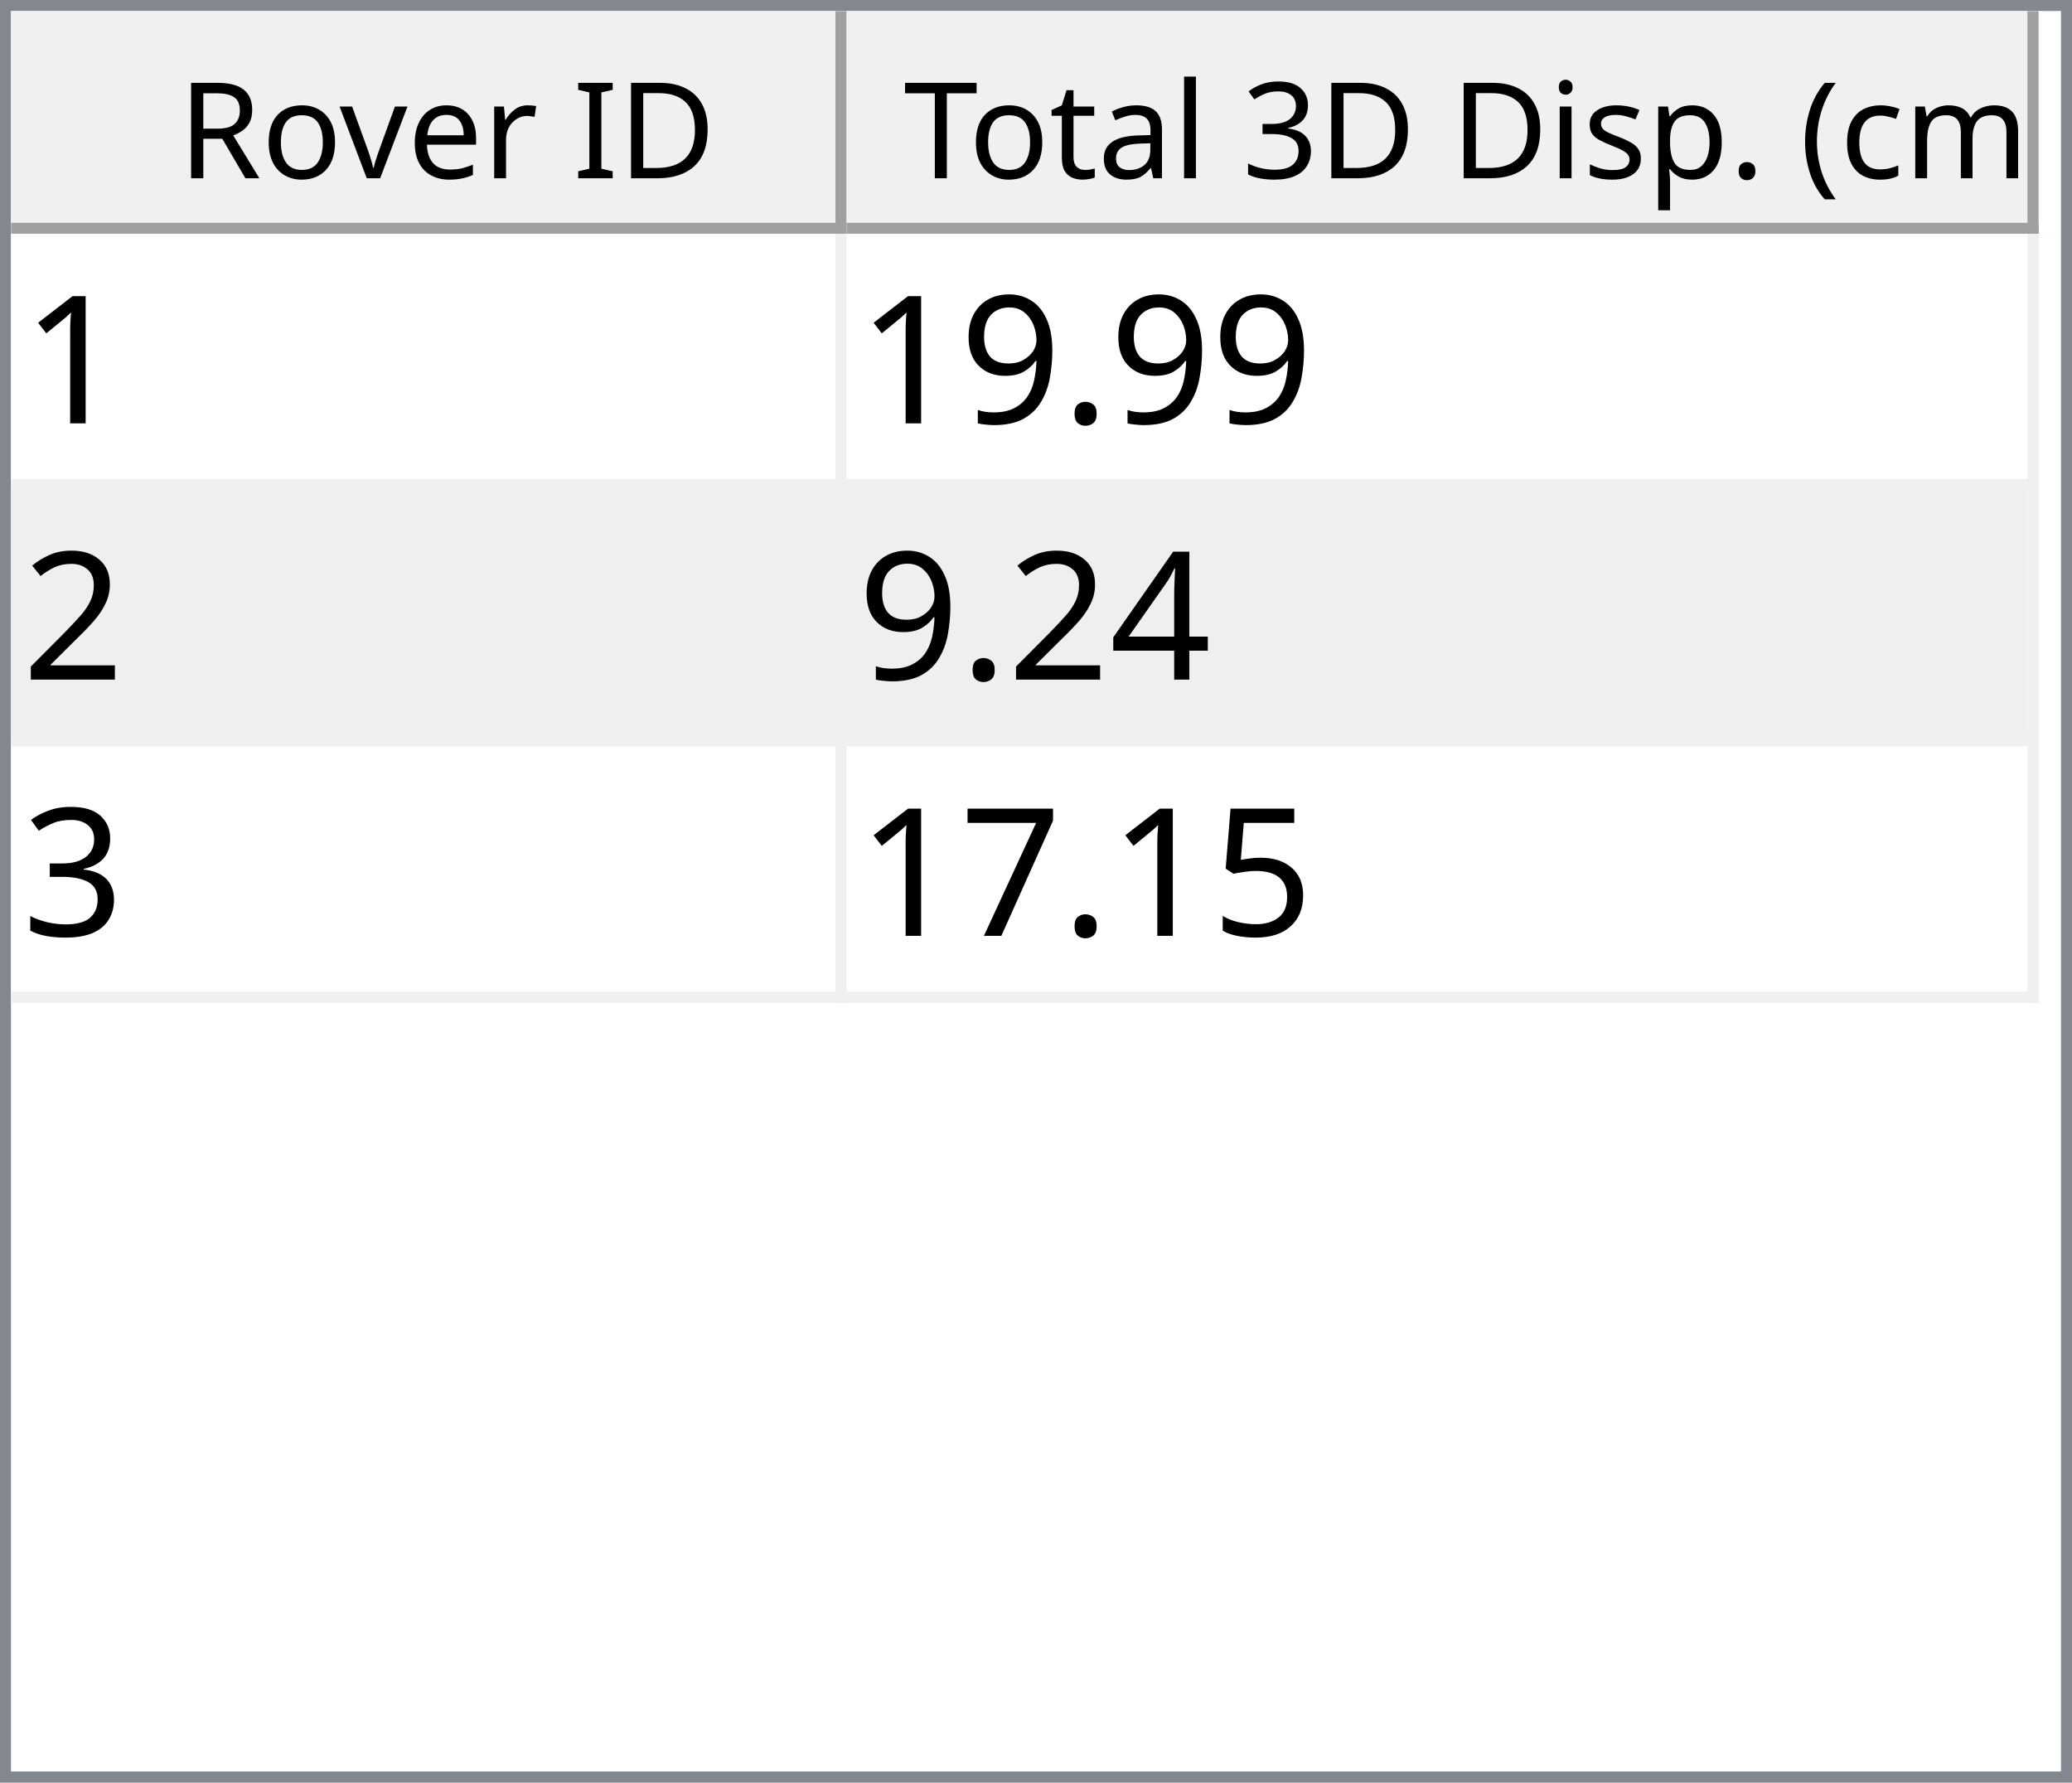
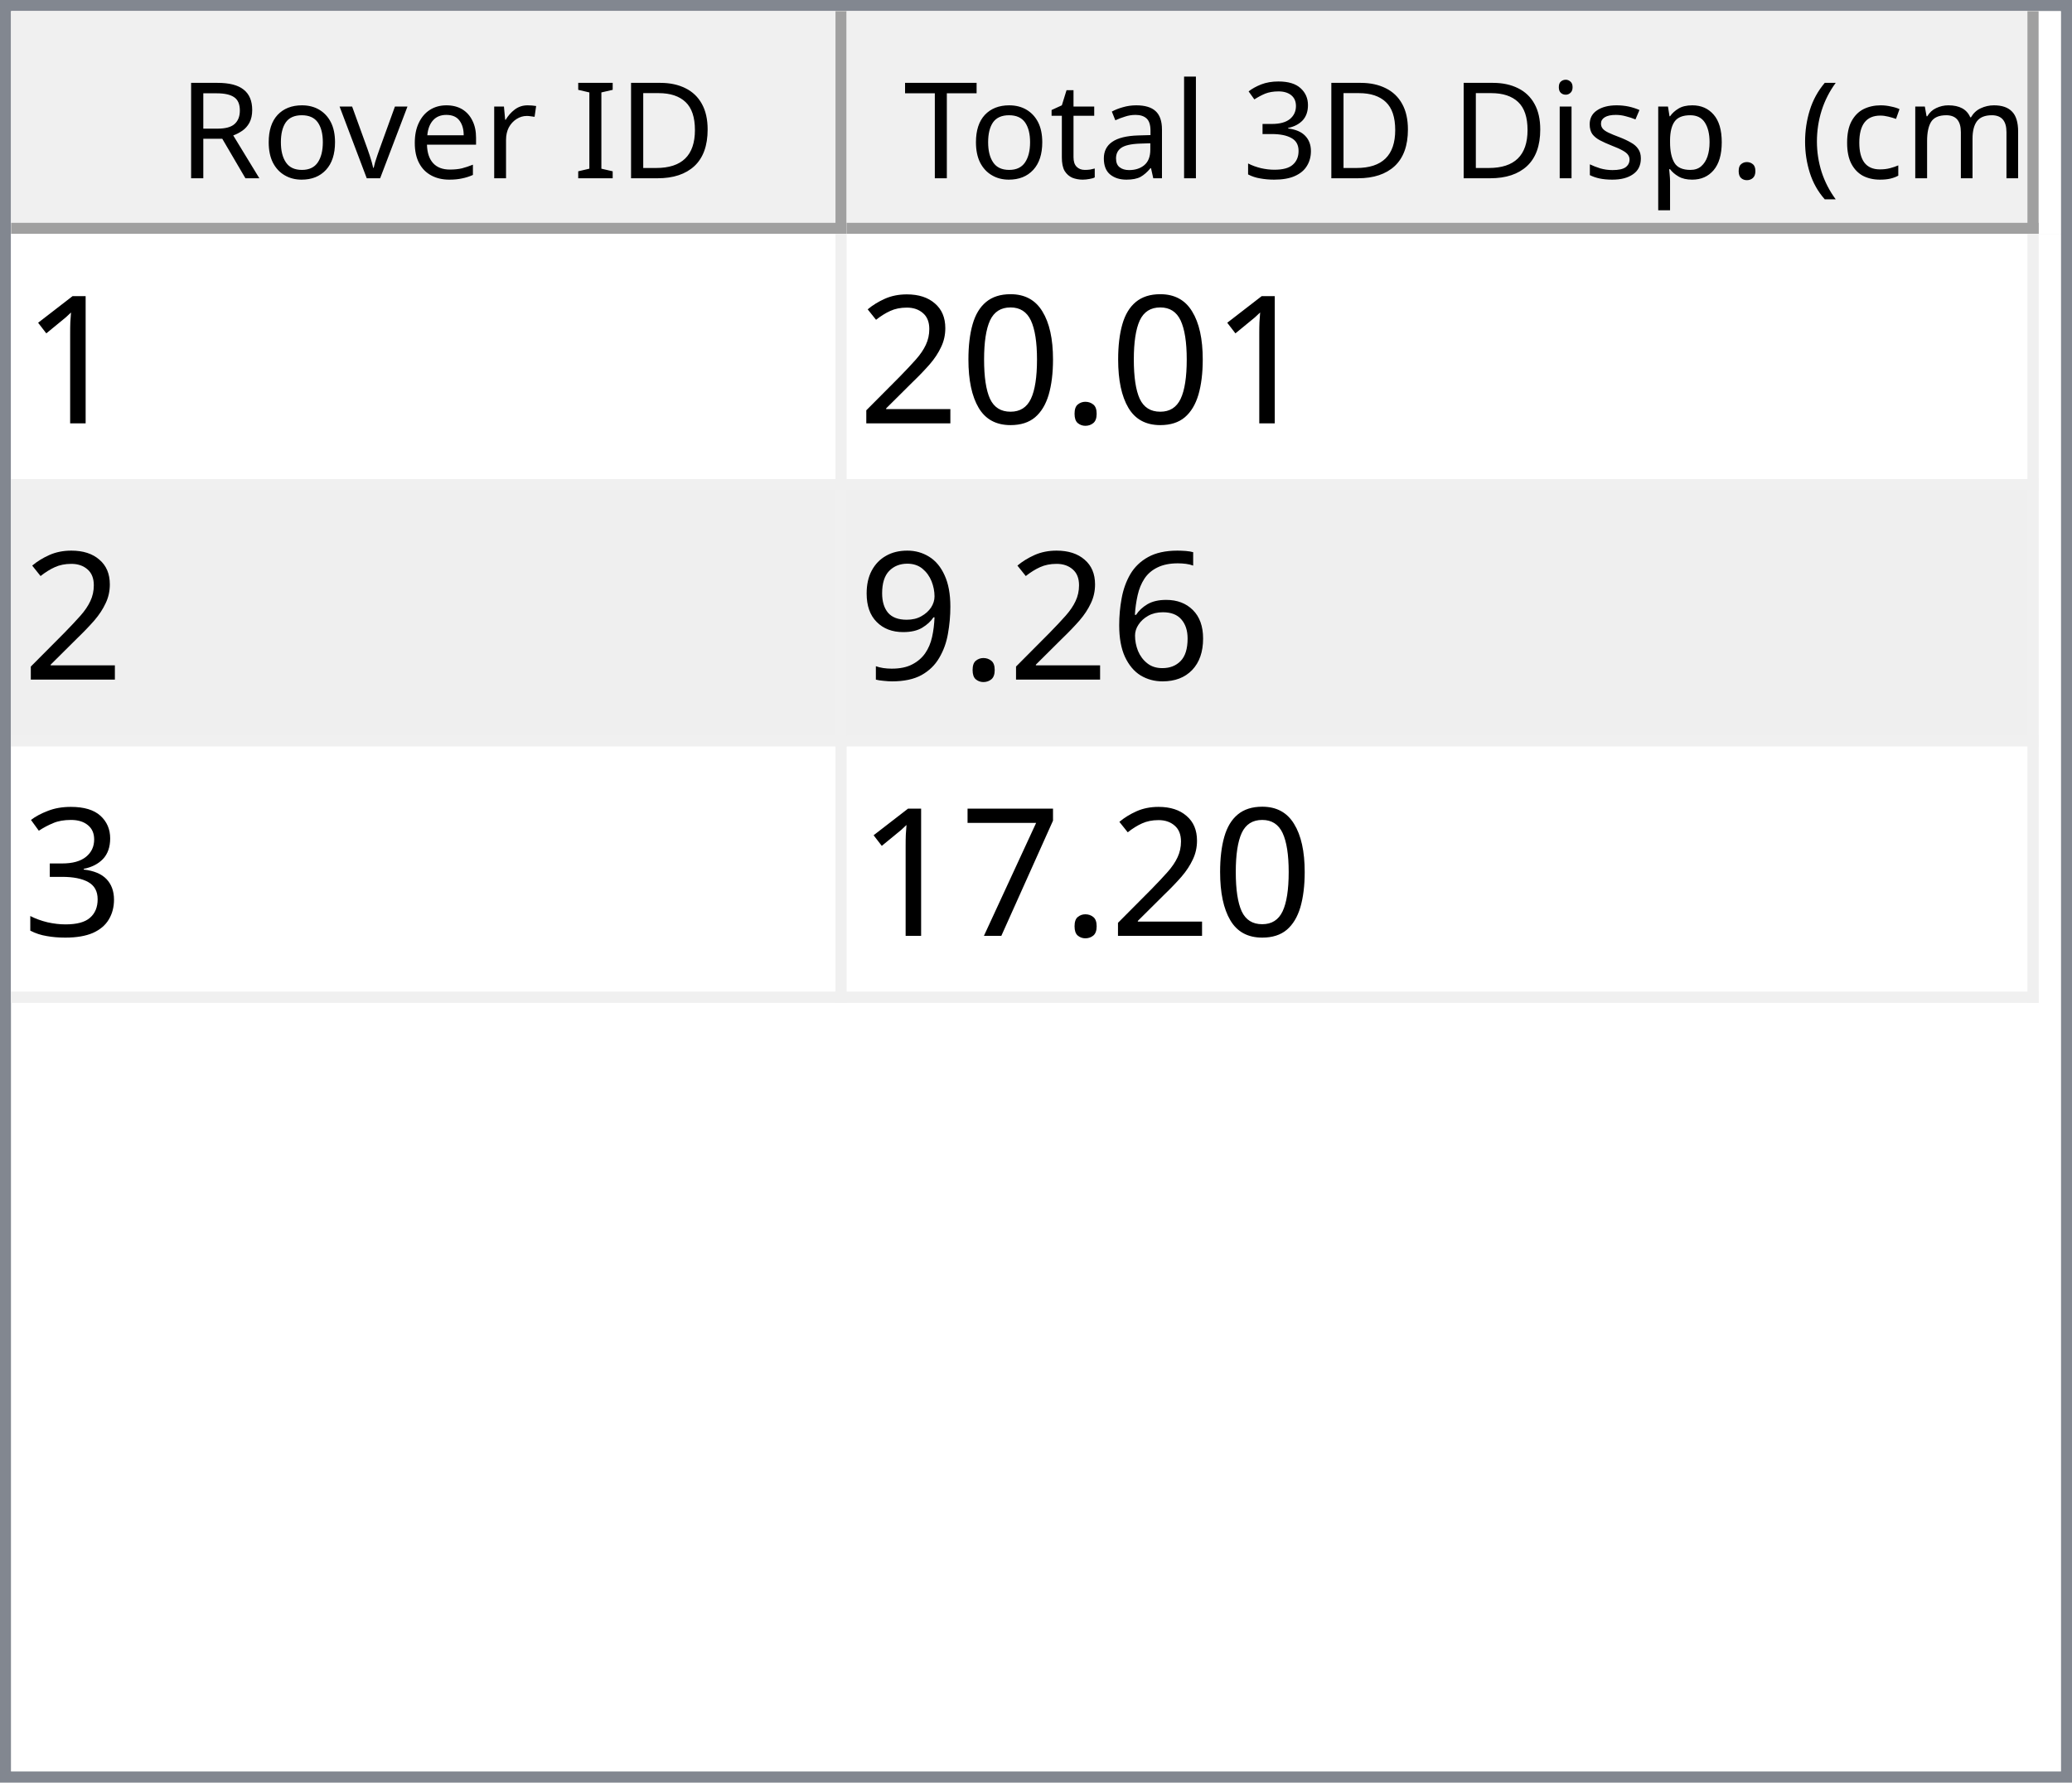
<svg xmlns="http://www.w3.org/2000/svg" style="fill-opacity:1; color-rendering:auto; color-interpolation:auto; text-rendering:auto; stroke:black; stroke-linecap:square; stroke-miterlimit:10; shape-rendering:auto; stroke-opacity:1; fill:black; stroke-dasharray:none; font-weight:normal; stroke-width:1; font-family:'Dialog'; font-style:normal; stroke-linejoin:miter; font-size:12px; stroke-dashoffset:0; image-rendering:auto;" width="186" height="160">
  <defs id="genericDefs" />
  <g>
    <defs id="defs1">
      <clipPath clipPathUnits="userSpaceOnUse" id="clipPath1">
        <path d="M0 0 L186 0 L186 160 L0 160 L0 0 Z" />
      </clipPath>
      <clipPath clipPathUnits="userSpaceOnUse" id="clipPath2">
        <path d="M0 0 L0 160 L186 160 L186 0 Z" />
      </clipPath>
      <clipPath clipPathUnits="userSpaceOnUse" id="clipPath3">
        <path d="M0 0 L0 20 L184 20 L184 0 Z" />
      </clipPath>
      <clipPath clipPathUnits="userSpaceOnUse" id="clipPath4">
        <path d="M0 0 L0 20 L75 20 L75 0 Z" />
      </clipPath>
      <clipPath clipPathUnits="userSpaceOnUse" id="clipPath5">
        <path d="M1 1 L1 19 L74 19 L74 1 Z" />
      </clipPath>
      <clipPath clipPathUnits="userSpaceOnUse" id="clipPath6">
        <path d="M0 0 L0 18 L73 18 L73 0 Z" />
      </clipPath>
      <clipPath clipPathUnits="userSpaceOnUse" id="clipPath7">
        <path d="M-0.5 -0.5 L-0.5 19.5 L74.5 19.5 L74.5 -0.5 Z" />
      </clipPath>
      <clipPath clipPathUnits="userSpaceOnUse" id="clipPath8">
        <path d="M0 0 L0 20 L107 20 L107 0 Z" />
      </clipPath>
      <clipPath clipPathUnits="userSpaceOnUse" id="clipPath9">
        <path d="M1 1 L1 19 L106 19 L106 1 Z" />
      </clipPath>
      <clipPath clipPathUnits="userSpaceOnUse" id="clipPath10">
        <path d="M0 0 L0 18 L105 18 L105 0 Z" />
      </clipPath>
      <clipPath clipPathUnits="userSpaceOnUse" id="clipPath11">
        <path d="M-0.5 -0.5 L-0.5 19.5 L106.5 19.5 L106.5 -0.5 Z" />
      </clipPath>
      <clipPath clipPathUnits="userSpaceOnUse" id="clipPath12">
        <path d="M0 0 L0 138 L184 138 L184 0 Z" />
      </clipPath>
      <clipPath clipPathUnits="userSpaceOnUse" id="clipPath13">
        <path d="M0 0 L0 69 L182 69 L182 0 Z" />
      </clipPath>
      <clipPath clipPathUnits="userSpaceOnUse" id="clipPath14">
        <path d="M-0.5 -0.5 L-0.5 68.5 L181.5 68.5 L181.5 -0.5 Z" />
      </clipPath>
      <clipPath clipPathUnits="userSpaceOnUse" id="clipPath15">
        <path d="M0 0 L0 22 L74 22 L74 0 Z" />
      </clipPath>
      <clipPath clipPathUnits="userSpaceOnUse" id="clipPath16">
        <path d="M0 0 L0 22 L106 22 L106 0 Z" />
      </clipPath>
      <font horiz-adv-x="64.551" id="font1">
        <font-face ascent="107.91" descent="25.098" units-per-em="100" style="font-style:normal; font-family:Segoe UI; font-weight:normal;" />
        <missing-glyph horiz-adv-x="64.551" d="M8.109 0 L8.109 68.266 L56.453 68.266 L56.453 0 L8.109 0 ZM15.328 7.234 L49.219 7.234 L49.219 61.031 L15.328 61.031 L15.328 7.234 Z" />
        <glyph unicode="D" horiz-adv-x="70.117" d="M9.188 0 L9.188 70.016 L28.516 70.016 Q65.531 70.016 65.531 35.891 Q65.531 19.672 55.25 9.836 Q44.969 0 27.734 0 L9.188 0 ZM17.391 62.594 L17.391 7.422 L27.828 7.422 Q41.609 7.422 49.273 14.797 Q56.938 22.172 56.938 35.688 Q56.938 62.594 28.328 62.594 L17.391 62.594 Z" />
        <glyph unicode="I" horiz-adv-x="26.611" d="M17.391 0 L9.188 0 L9.188 70.016 L17.391 70.016 L17.391 0 Z" />
        <glyph unicode=" " horiz-adv-x="27.393" d="" />
        <glyph unicode="r" horiz-adv-x="34.766" d="M34.188 41.891 Q32.078 43.5 28.125 43.5 Q23 43.5 19.555 38.672 Q16.109 33.844 16.109 25.484 L16.109 0 L8.109 0 L8.109 50 L16.109 50 L16.109 39.703 L16.312 39.703 Q18.016 44.969 21.531 47.922 Q25.047 50.875 29.391 50.875 Q32.516 50.875 34.188 50.203 L34.188 41.891 Z" />
        <glyph unicode="e" horiz-adv-x="52.295" d="M48.297 23 L12.984 23 Q13.188 14.656 17.484 10.109 Q21.781 5.562 29.297 5.562 Q37.75 5.562 44.828 11.141 L44.828 3.609 Q38.234 -1.172 27.391 -1.172 Q16.797 -1.172 10.742 5.641 Q4.688 12.453 4.688 24.812 Q4.688 36.469 11.305 43.82 Q17.922 51.172 27.734 51.172 Q37.547 51.172 42.922 44.828 Q48.297 38.484 48.297 27.203 L48.297 23 ZM40.094 29.781 Q40.047 36.719 36.75 40.578 Q33.453 44.438 27.594 44.438 Q21.922 44.438 17.969 40.383 Q14.016 36.328 13.094 29.781 L40.094 29.781 Z" />
        <glyph unicode="v" horiz-adv-x="47.9" d="M47.406 50 L27.484 0 L19.625 0 L0.688 50 L9.469 50 L22.172 13.672 Q23.578 9.672 23.922 6.688 L24.125 6.688 Q24.609 10.453 25.688 13.484 L38.969 50 L47.406 50 Z" />
        <glyph unicode="o" horiz-adv-x="58.594" d="M29 -1.172 Q17.922 -1.172 11.305 5.836 Q4.688 12.844 4.688 24.422 Q4.688 37.016 11.57 44.094 Q18.453 51.172 30.172 51.172 Q41.359 51.172 47.633 44.289 Q53.906 37.406 53.906 25.203 Q53.906 13.234 47.141 6.031 Q40.375 -1.172 29 -1.172 ZM29.594 44.438 Q21.875 44.438 17.383 39.188 Q12.891 33.938 12.891 24.703 Q12.891 15.828 17.43 10.695 Q21.969 5.562 29.594 5.562 Q37.359 5.562 41.531 10.594 Q45.703 15.625 45.703 24.906 Q45.703 34.281 41.531 39.359 Q37.359 44.438 29.594 44.438 Z" />
        <glyph unicode="R" horiz-adv-x="59.814" d="M59.375 0 L49.609 0 L37.891 19.625 Q36.281 22.359 34.766 24.289 Q33.25 26.219 31.664 27.438 Q30.078 28.656 28.25 29.219 Q26.422 29.781 24.125 29.781 L17.391 29.781 L17.391 0 L9.188 0 L9.188 70.016 L30.078 70.016 Q34.672 70.016 38.555 68.867 Q42.438 67.719 45.289 65.375 Q48.141 63.031 49.758 59.547 Q51.375 56.062 51.375 51.375 Q51.375 47.703 50.273 44.656 Q49.172 41.609 47.148 39.211 Q45.125 36.812 42.266 35.133 Q39.406 33.453 35.844 32.516 L35.844 32.328 Q37.594 31.547 38.891 30.547 Q40.188 29.547 41.359 28.18 Q42.531 26.812 43.68 25.078 Q44.828 23.344 46.234 21.047 L59.375 0 ZM17.391 62.594 L17.391 37.203 L28.516 37.203 Q31.594 37.203 34.203 38.133 Q36.812 39.062 38.719 40.797 Q40.625 42.531 41.703 45.047 Q42.781 47.562 42.781 50.688 Q42.781 56.297 39.141 59.445 Q35.5 62.594 28.609 62.594 L17.391 62.594 Z" />
        <glyph unicode=")" horiz-adv-x="30.176" d="M8.297 -15.922 L1.172 -15.922 Q16.406 2.344 16.406 26.812 Q16.406 51.469 1.078 70.016 L8.297 70.016 Q23.531 52.156 23.531 26.703 Q23.531 1.375 8.297 -15.922 Z" />
        <glyph unicode="m" horiz-adv-x="86.133" d="M79.109 0 L71.094 0 L71.094 28.719 Q71.094 37.016 68.531 40.727 Q65.969 44.438 59.906 44.438 Q54.781 44.438 51.195 39.75 Q47.609 35.062 47.609 28.516 L47.609 0 L39.594 0 L39.594 29.688 Q39.594 44.438 28.219 44.438 Q22.953 44.438 19.531 40.016 Q16.109 35.594 16.109 28.516 L16.109 0 L8.109 0 L8.109 50 L16.109 50 L16.109 42.094 L16.312 42.094 Q21.625 51.172 31.844 51.172 Q36.969 51.172 40.773 48.312 Q44.578 45.453 46 40.828 Q51.562 51.172 62.594 51.172 Q79.109 51.172 79.109 30.812 L79.109 0 Z" />
        <glyph unicode="c" horiz-adv-x="46.191" d="M42.188 2.297 Q36.422 -1.172 28.516 -1.172 Q17.828 -1.172 11.258 5.789 Q4.688 12.75 4.688 23.828 Q4.688 36.188 11.766 43.68 Q18.844 51.172 30.672 51.172 Q37.25 51.172 42.281 48.734 L42.281 40.531 Q36.719 44.438 30.375 44.438 Q22.703 44.438 17.797 38.945 Q12.891 33.453 12.891 24.516 Q12.891 15.719 17.508 10.641 Q22.125 5.562 29.891 5.562 Q36.422 5.562 42.188 9.906 L42.188 2.297 Z" />
        <glyph unicode="(" horiz-adv-x="30.176" d="M29.109 -15.922 L21.969 -15.922 Q6.844 1.375 6.844 26.703 Q6.844 52.156 21.969 70.016 L29.203 70.016 Q13.875 51.469 13.875 26.812 Q13.875 2.344 29.109 -15.922 Z" />
        <glyph unicode="." horiz-adv-x="21.68" d="M10.891 -1.078 Q8.641 -1.078 7.055 0.539 Q5.469 2.156 5.469 4.391 Q5.469 6.641 7.055 8.273 Q8.641 9.906 10.891 9.906 Q13.188 9.906 14.797 8.273 Q16.406 6.641 16.406 4.391 Q16.406 2.156 14.797 0.539 Q13.188 -1.078 10.891 -1.078 Z" />
        <glyph unicode="p" horiz-adv-x="58.789" d="M16.312 7.234 L16.109 7.234 L16.109 -23 L8.109 -23 L8.109 50 L16.109 50 L16.109 41.219 L16.312 41.219 Q22.219 51.172 33.594 51.172 Q43.266 51.172 48.688 44.461 Q54.109 37.75 54.109 26.469 Q54.109 13.922 48 6.375 Q41.891 -1.172 31.297 -1.172 Q21.578 -1.172 16.312 7.234 ZM16.109 27.391 L16.109 20.406 Q16.109 14.203 20.141 9.883 Q24.172 5.562 30.375 5.562 Q37.641 5.562 41.773 11.133 Q45.906 16.703 45.906 26.609 Q45.906 34.969 42.047 39.703 Q38.188 44.438 31.594 44.438 Q24.609 44.438 20.359 39.578 Q16.109 34.719 16.109 27.391 Z" />
        <glyph unicode="s" horiz-adv-x="42.432" d="M5.078 1.812 L5.078 10.406 Q11.625 5.562 19.484 5.562 Q30.031 5.562 30.031 12.594 Q30.031 14.594 29.125 15.992 Q28.219 17.391 26.68 18.461 Q25.141 19.531 23.07 20.383 Q21 21.234 18.609 22.172 Q15.281 23.484 12.766 24.828 Q10.25 26.172 8.57 27.859 Q6.891 29.547 6.031 31.695 Q5.172 33.844 5.172 36.719 Q5.172 40.234 6.789 42.945 Q8.406 45.656 11.086 47.484 Q13.766 49.312 17.211 50.242 Q20.656 51.172 24.312 51.172 Q30.812 51.172 35.938 48.922 L35.938 40.828 Q30.422 44.438 23.25 44.438 Q21 44.438 19.195 43.922 Q17.391 43.406 16.094 42.477 Q14.797 41.547 14.086 40.258 Q13.375 38.969 13.375 37.406 Q13.375 35.453 14.086 34.133 Q14.797 32.812 16.164 31.789 Q17.531 30.766 19.484 29.938 Q21.438 29.109 23.922 28.125 Q27.25 26.859 29.883 25.516 Q32.516 24.172 34.375 22.484 Q36.234 20.797 37.234 18.602 Q38.234 16.406 38.234 13.375 Q38.234 9.672 36.602 6.938 Q34.969 4.203 32.234 2.398 Q29.5 0.594 25.93 -0.289 Q22.359 -1.172 18.453 -1.172 Q10.75 -1.172 5.078 1.812 Z" />
        <glyph unicode="i" horiz-adv-x="24.219" d="M12.203 62.703 Q10.062 62.703 8.547 64.164 Q7.031 65.625 7.031 67.875 Q7.031 70.125 8.547 71.609 Q10.062 73.094 12.203 73.094 Q14.406 73.094 15.945 71.609 Q17.484 70.125 17.484 67.875 Q17.484 65.719 15.945 64.211 Q14.406 62.703 12.203 62.703 ZM16.109 0 L8.109 0 L8.109 50 L16.109 50 L16.109 0 Z" />
        <glyph unicode="3" horiz-adv-x="53.906" d="M46.531 19.828 Q46.531 15.094 44.75 11.211 Q42.969 7.328 39.719 4.57 Q36.469 1.812 31.93 0.297 Q27.391 -1.219 21.922 -1.219 Q11.922 -1.219 6 2.594 L6 11.188 Q13.094 5.609 22.219 5.609 Q25.875 5.609 28.828 6.539 Q31.781 7.469 33.906 9.227 Q36.031 10.984 37.18 13.477 Q38.328 15.969 38.328 19.094 Q38.328 32.812 18.797 32.812 L12.984 32.812 L12.984 39.594 L18.5 39.594 Q35.797 39.594 35.797 52.484 Q35.797 64.406 22.609 64.406 Q15.188 64.406 8.688 59.422 L8.688 67.188 Q15.375 71.188 24.609 71.188 Q29 71.188 32.57 69.969 Q36.141 68.75 38.68 66.555 Q41.219 64.359 42.609 61.281 Q44 58.203 44 54.5 Q44 40.672 30.031 36.719 L30.031 36.531 Q33.594 36.141 36.625 34.797 Q39.656 33.453 41.852 31.305 Q44.047 29.156 45.289 26.25 Q46.531 23.344 46.531 19.828 Z" />
        <glyph unicode="l" horiz-adv-x="24.219" d="M16.109 0 L8.109 0 L8.109 74.031 L16.109 74.031 L16.109 0 Z" />
        <glyph unicode="a" horiz-adv-x="50.879" d="M43.891 0 L35.891 0 L35.891 7.812 L35.688 7.812 Q30.469 -1.172 20.312 -1.172 Q12.844 -1.172 8.617 2.781 Q4.391 6.734 4.391 13.281 Q4.391 27.297 20.906 29.594 L35.891 31.688 Q35.891 44.438 25.594 44.438 Q16.547 44.438 9.281 38.281 L9.281 46.484 Q16.656 51.172 26.266 51.172 Q43.891 51.172 43.891 32.516 L43.891 0 ZM35.891 25.297 L23.828 23.641 Q18.266 22.859 15.43 20.875 Q12.594 18.891 12.594 13.875 Q12.594 10.203 15.211 7.883 Q17.828 5.562 22.172 5.562 Q28.125 5.562 32.008 9.742 Q35.891 13.922 35.891 20.312 L35.891 25.297 Z" />
        <glyph unicode="t" horiz-adv-x="33.887" d="M31.297 0.484 Q28.469 -1.078 23.828 -1.078 Q10.688 -1.078 10.688 13.578 L10.688 43.172 L2.094 43.172 L2.094 50 L10.688 50 L10.688 62.203 L18.703 64.797 L18.703 50 L31.297 50 L31.297 43.172 L18.703 43.172 L18.703 14.984 Q18.703 9.969 20.414 7.82 Q22.125 5.672 26.078 5.672 Q29.109 5.672 31.297 7.328 L31.297 0.484 Z" />
        <glyph unicode="T" horiz-adv-x="52.393" d="M50.594 62.594 L30.375 62.594 L30.375 0 L22.172 0 L22.172 62.594 L2 62.594 L2 70.016 L50.594 70.016 L50.594 62.594 Z" />
      </font>
      <font horiz-adv-x="75.0" id="font2">
        <font-face ascent="100.537" descent="21.973" units-per-em="100" style="font-style:normal; font-family:sans-serif; font-weight:normal;" />
        <missing-glyph horiz-adv-x="75.0" d="M12.5 0 L12.5 62.5 L62.5 62.5 L62.5 0 L12.5 0 ZM14.062 1.562 L60.938 1.562 L60.938 60.938 L14.062 60.938 L14.062 1.562 Z" />
        <glyph unicode="1" horiz-adv-x="55.615" d="M37.25 0 L28.469 0 L28.469 56 Q25.297 52.984 20.141 49.953 Q14.984 46.922 10.891 45.406 L10.891 53.906 Q18.266 57.375 23.781 62.305 Q29.297 67.234 31.594 71.875 L37.25 71.875 L37.25 0 Z" />
        <glyph unicode="." horiz-adv-x="27.783" d="M9.078 0 L9.078 10.016 L19.094 10.016 L19.094 0 L9.078 0 Z" />
+         <glyph unicode="0" horiz-adv-x="55.615" d="M4.156 35.297 Q4.156 48 6.766 55.742 Q9.375 63.484 14.523 67.68 Q19.672 71.875 27.484 71.875 Q33.25 71.875 37.594 69.555 Q41.938 67.234 44.773 62.867 Q47.609 58.5 49.219 52.227 Q50.828 45.953 50.828 35.297 Q50.828 22.703 48.242 14.969 Q45.656 7.234 40.508 3.008 Q35.359 -1.219 27.484 -1.219 Q17.141 -1.219 11.234 6.203 Q4.156 15.141 4.156 35.297 ZM13.188 35.297 Q13.188 17.672 17.312 11.836 Q21.438 6 27.484 6 Q33.547 6 37.672 11.859 Q41.797 17.719 41.797 35.297 Q41.797 52.984 37.672 58.789 Q33.547 64.594 27.391 64.594 Q21.344 64.594 17.719 59.469 Q13.188 52.938 13.188 35.297 Z" />
+         <glyph unicode="2" horiz-adv-x="55.615" d="M50.344 8.453 L50.344 0 L3.031 0 Q2.938 3.172 4.047 6.109 Q5.859 10.938 9.836 15.625 Q13.812 20.312 21.344 26.469 Q33.016 36.031 37.117 41.625 Q41.219 47.219 41.219 52.203 Q41.219 57.422 37.477 61.008 Q33.734 64.594 27.734 64.594 Q21.391 64.594 17.578 60.789 Q13.766 56.984 13.719 50.25 L4.688 51.172 Q5.609 61.281 11.664 66.578 Q17.719 71.875 27.938 71.875 Q38.234 71.875 44.242 66.164 Q50.25 60.453 50.25 52 Q50.25 47.703 48.492 43.555 Q46.734 39.406 42.656 34.812 Q38.578 30.219 29.109 22.219 Q21.188 15.578 18.945 13.211 Q16.703 10.844 15.234 8.453 L50.344 8.453 Z" />
+         <glyph unicode="6" horiz-adv-x="55.615" d="M49.75 54.047 L41.016 53.375 Q39.844 58.547 37.703 60.891 Q34.125 64.656 28.906 64.656 Q24.703 64.656 21.531 62.312 Q17.391 59.281 14.992 53.469 Q12.594 47.656 12.5 36.922 Q15.672 41.75 20.266 44.094 Q24.859 46.438 29.891 46.438 Q38.672 46.438 44.852 39.969 Q51.031 33.5 51.031 23.25 Q51.031 16.5 48.125 10.719 Q45.219 4.938 40.141 1.859 Q35.062 -1.219 28.609 -1.219 Q17.625 -1.219 10.695 6.859 Q3.766 14.938 3.766 33.5 Q3.766 54.25 11.422 63.672 Q18.109 71.875 29.438 71.875 Q37.891 71.875 43.289 67.141 Q48.688 62.406 49.75 54.047 ZM13.875 23.188 Q13.875 18.656 15.797 14.508 Q17.719 10.359 21.188 8.18 Q24.656 6 28.469 6 Q34.031 6 38.039 10.492 Q42.047 14.984 42.047 22.703 Q42.047 30.125 38.086 34.398 Q34.125 38.672 28.125 38.672 Q22.172 38.672 18.023 34.398 Q13.875 30.125 13.875 23.188 Z" />
        <glyph unicode="9" horiz-adv-x="55.615" d="M5.469 16.547 L13.922 17.328 Q14.984 11.375 18.016 8.688 Q21.047 6 25.781 6 Q29.828 6 32.883 7.859 Q35.938 9.719 37.891 12.82 Q39.844 15.922 41.164 21.195 Q42.484 26.469 42.484 31.938 Q42.484 32.516 42.438 33.688 Q39.797 29.5 35.234 26.883 Q30.672 24.266 25.344 24.266 Q16.453 24.266 10.305 30.711 Q4.156 37.156 4.156 47.703 Q4.156 58.594 10.578 65.234 Q17 71.875 26.656 71.875 Q33.641 71.875 39.43 68.117 Q45.219 64.359 48.219 57.398 Q51.219 50.438 51.219 37.25 Q51.219 23.531 48.242 15.406 Q45.266 7.281 39.383 3.031 Q33.5 -1.219 25.594 -1.219 Q17.188 -1.219 11.867 3.445 Q6.547 8.109 5.469 16.547 ZM41.453 48.141 Q41.453 55.719 37.43 60.156 Q33.406 64.594 27.734 64.594 Q21.875 64.594 17.531 59.812 Q13.188 55.031 13.188 47.406 Q13.188 40.578 17.312 36.305 Q21.438 32.031 27.484 32.031 Q33.594 32.031 37.523 36.305 Q41.453 40.578 41.453 48.141 Z" />
-         <glyph unicode="2" horiz-adv-x="55.615" d="M50.344 8.453 L50.344 0 L3.031 0 Q2.938 3.172 4.047 6.109 Q5.859 10.938 9.836 15.625 Q13.812 20.312 21.344 26.469 Q33.016 36.031 37.117 41.625 Q41.219 47.219 41.219 52.203 Q41.219 57.422 37.477 61.008 Q33.734 64.594 27.734 64.594 Q21.391 64.594 17.578 60.789 Q13.766 56.984 13.719 50.25 L4.688 51.172 Q5.609 61.281 11.664 66.578 Q17.719 71.875 27.938 71.875 Q38.234 71.875 44.242 66.164 Q50.25 60.453 50.25 52 Q50.25 47.703 48.492 43.555 Q46.734 39.406 42.656 34.812 Q38.578 30.219 29.109 22.219 Q21.188 15.578 18.945 13.211 Q16.703 10.844 15.234 8.453 L50.344 8.453 Z" />
-         <glyph unicode="4" horiz-adv-x="55.615" d="M32.328 0 L32.328 17.141 L1.266 17.141 L1.266 25.203 L33.938 71.578 L41.109 71.578 L41.109 25.203 L50.781 25.203 L50.781 17.141 L41.109 17.141 L41.109 0 L32.328 0 ZM32.328 25.203 L32.328 57.469 L9.906 25.203 L32.328 25.203 Z" />
        <glyph unicode="3" horiz-adv-x="55.615" d="M4.203 18.891 L12.984 20.062 Q14.5 12.594 18.141 9.297 Q21.781 6 27 6 Q33.203 6 37.477 10.297 Q41.75 14.594 41.75 20.953 Q41.75 27 37.797 30.93 Q33.844 34.859 27.734 34.859 Q25.25 34.859 21.531 33.891 L22.516 41.609 Q23.391 41.5 23.922 41.5 Q29.547 41.5 34.039 44.43 Q38.531 47.359 38.531 53.469 Q38.531 58.297 35.258 61.477 Q31.984 64.656 26.812 64.656 Q21.688 64.656 18.266 61.43 Q14.844 58.203 13.875 51.766 L5.078 53.328 Q6.688 62.156 12.398 67.016 Q18.109 71.875 26.609 71.875 Q32.469 71.875 37.398 69.359 Q42.328 66.844 44.945 62.5 Q47.562 58.156 47.562 53.266 Q47.562 48.641 45.07 44.828 Q42.578 41.016 37.703 38.766 Q44.047 37.312 47.562 32.695 Q51.078 28.078 51.078 21.141 Q51.078 11.766 44.242 5.25 Q37.406 -1.266 26.953 -1.266 Q17.531 -1.266 11.305 4.352 Q5.078 9.969 4.203 18.891 Z" />
-         <glyph unicode="5" horiz-adv-x="55.615" d="M4.156 18.75 L13.375 19.531 Q14.406 12.797 18.141 9.398 Q21.875 6 27.156 6 Q33.5 6 37.891 10.789 Q42.281 15.578 42.281 23.484 Q42.281 31 38.062 35.352 Q33.844 39.703 27 39.703 Q22.75 39.703 19.336 37.773 Q15.922 35.844 13.969 32.766 L5.719 33.844 L12.641 70.609 L48.25 70.609 L48.25 62.203 L19.672 62.203 L15.828 42.969 Q22.266 47.469 29.344 47.469 Q38.719 47.469 45.164 40.969 Q51.609 34.469 51.609 24.266 Q51.609 14.547 45.953 7.469 Q39.062 -1.219 27.156 -1.219 Q17.391 -1.219 11.211 4.25 Q5.031 9.719 4.156 18.75 Z" />
        <glyph unicode="7" horiz-adv-x="55.615" d="M4.734 62.203 L4.734 70.656 L51.078 70.656 L51.078 63.812 Q44.234 56.547 37.523 44.484 Q30.812 32.422 27.156 19.672 Q24.516 10.688 23.781 0 L14.75 0 Q14.891 8.453 18.062 20.414 Q21.234 32.375 27.172 43.484 Q33.109 54.594 39.797 62.203 L4.734 62.203 Z" />
      </font>
    </defs>
    <g style="fill:white; stroke:white;">
      <rect x="0" y="0" width="186" style="clip-path:url(#clipPath1); stroke:none;" height="160" />
    </g>
    <g style="fill:white; text-rendering:optimizeSpeed; color-rendering:optimizeSpeed; image-rendering:optimizeSpeed; shape-rendering:crispEdges; stroke:white; color-interpolation:sRGB;">
      <rect x="0" width="186" height="160" y="0" style="stroke:none;" />
      <path style="stroke:none;" d="M0 160 L186 160 L186 0 L0 0 Z" />
    </g>
    <g style="fill:rgb(240,240,240); font-family:'Segoe UI'; stroke:rgb(240,240,240);">
      <rect x="0" y="0" width="186" style="clip-path:url(#clipPath2); stroke:none;" height="160" />
    </g>
    <g style="fill:rgb(130,135,144); font-family:'Segoe UI'; stroke:rgb(130,135,144);">
      <path d="M0 0 L186 0 L186 160 L0 160 L0 0 ZM1 1 L185 1 L185 159 L1 159 L1 1 Z" style="fill-rule:evenodd; clip-path:url(#clipPath2); stroke:none;" />
    </g>
    <g style="fill:white; font-family:'Segoe UI'; stroke:white;" transform="translate(1,1)">
      <rect x="0" y="0" width="184" style="clip-path:url(#clipPath3); stroke:none;" height="20" />
    </g>
    <g style="fill:rgb(240,240,240); font-family:'Segoe UI'; stroke:rgb(240,240,240);" transform="translate(1,1)">
      <rect x="0" y="0" width="75" style="clip-path:url(#clipPath4); stroke:none;" height="20" />
    </g>
    <g style="font-family:'Segoe UI';" transform="translate(2,2)">
      <text x="14" xml:space="preserve" y="14" style="clip-path:url(#clipPath6); stroke:none;">Rover ID</text>
    </g>
    <g style="fill:rgb(160,160,160); font-family:'Segoe UI'; stroke:rgb(160,160,160); stroke-linejoin:bevel;" transform="translate(1.5,1.5)">
      <line x1="74" x2="74" y1="0" style="fill:none; clip-path:url(#clipPath7);" y2="19" />
    </g>
    <g style="fill:rgb(160,160,160); font-family:'Segoe UI'; stroke:rgb(160,160,160); stroke-linejoin:bevel;" transform="matrix(1,0,0,1,1,1) translate(0.5,0.5)">
      <line x1="0" x2="74" y1="19" style="fill:none; clip-path:url(#clipPath7);" y2="19" />
    </g>
    <g style="fill:rgb(240,240,240); font-family:'Segoe UI'; stroke:rgb(240,240,240);" transform="translate(76,1)">
      <rect x="0" y="0" width="107" style="clip-path:url(#clipPath8); stroke:none;" height="20" />
    </g>
    <g style="font-family:'Segoe UI';" transform="translate(77,2)">
      <text x="1" xml:space="preserve" y="14" style="clip-path:url(#clipPath10); stroke:none;"> Total 3D Disp. (cm)</text>
    </g>
    <g style="fill:rgb(160,160,160); font-family:'Segoe UI'; stroke:rgb(160,160,160); stroke-linejoin:bevel;" transform="translate(76.5,1.5)">
      <line x1="106" x2="106" y1="0" style="fill:none; clip-path:url(#clipPath11);" y2="19" />
    </g>
    <g style="fill:rgb(160,160,160); font-family:'Segoe UI'; stroke:rgb(160,160,160); stroke-linejoin:bevel;" transform="matrix(1,0,0,1,76,1) translate(0.5,0.5)">
      <line x1="0" x2="106" y1="19" style="fill:none; clip-path:url(#clipPath11);" y2="19" />
    </g>
    <g style="fill:white; font-family:'Segoe UI'; stroke:white;" transform="translate(1,21)">
      <rect x="0" y="0" width="184" style="clip-path:url(#clipPath12); stroke:none;" height="138" />
    </g>
    <g style="fill:rgb(240,240,240); font-size:16px; font-family:sans-serif; stroke:rgb(240,240,240);" transform="translate(1,21)">
      <rect x="0" y="0" width="182" style="clip-path:url(#clipPath13); stroke:none;" height="69" />
      <line transform="translate(0.5,0.5)" x1="0" x2="181" y1="22" style="clip-path:url(#clipPath14); fill:none; stroke-linejoin:bevel;" y2="22" />
    </g>
    <g transform="matrix(1,0,0,1,1,21) translate(0.5,0.5)" style="fill:rgb(240,240,240); font-size:16px; font-family:sans-serif; stroke:rgb(240,240,240); stroke-linejoin:bevel;">
      <line x1="0" x2="181" y1="45" style="fill:none; clip-path:url(#clipPath14);" y2="45" />
    </g>
    <g transform="matrix(1,0,0,1,1,21) translate(0.5,0.5)" style="fill:rgb(240,240,240); font-size:16px; font-family:sans-serif; stroke:rgb(240,240,240); stroke-linejoin:bevel;">
      <line x1="0" x2="181" y1="68" style="fill:none; clip-path:url(#clipPath14);" y2="68" />
    </g>
    <g transform="matrix(1,0,0,1,1,21) translate(0.5,0.5)" style="fill:rgb(240,240,240); font-size:16px; font-family:sans-serif; stroke:rgb(240,240,240); stroke-linejoin:bevel;">
      <line x1="74" x2="74" y1="0" style="fill:none; clip-path:url(#clipPath14);" y2="68" />
    </g>
    <g transform="matrix(1,0,0,1,1,21) translate(0.5,0.5)" style="fill:rgb(240,240,240); font-size:16px; font-family:sans-serif; stroke:rgb(240,240,240); stroke-linejoin:bevel;">
      <line x1="181" x2="181" y1="0" style="fill:none; clip-path:url(#clipPath14);" y2="68" />
    </g>
    <g style="fill:white; font-size:16px; font-family:sans-serif; stroke:white;" transform="matrix(1,0,0,1,1,21)">
      <rect x="0" y="0" width="74" style="clip-path:url(#clipPath15); stroke:none;" height="22" />
      <text x="1" y="17" style="fill:black; clip-path:url(#clipPath15); stroke:none;" xml:space="preserve">1</text>
    </g>
    <g style="fill:white; font-size:16px; font-family:sans-serif; stroke:white;" transform="matrix(1,0,0,1,1,21) translate(75,0)">
      <rect x="0" y="0" width="106" style="clip-path:url(#clipPath16); stroke:none;" height="22" />
-       <text x="1" y="17" style="fill:black; clip-path:url(#clipPath16); stroke:none;" xml:space="preserve">19.99</text>
+       <text x="1" y="17" style="fill:black; clip-path:url(#clipPath16); stroke:none;" xml:space="preserve">20.01</text>
    </g>
    <g style="fill:rgb(239,239,239); font-size:16px; font-family:sans-serif; stroke:rgb(239,239,239);" transform="matrix(1,0,0,1,1,21) translate(0,23)">
      <rect x="0" y="0" width="74" style="clip-path:url(#clipPath15); stroke:none;" height="22" />
      <text x="1" y="17" style="fill:black; clip-path:url(#clipPath15); stroke:none;" xml:space="preserve">2</text>
    </g>
    <g style="fill:rgb(239,239,239); font-size:16px; font-family:sans-serif; stroke:rgb(239,239,239);" transform="matrix(1,0,0,1,1,21) translate(75,23)">
      <rect x="0" y="0" width="106" style="clip-path:url(#clipPath16); stroke:none;" height="22" />
-       <text x="1" y="17" style="fill:black; clip-path:url(#clipPath16); stroke:none;" xml:space="preserve">9.24</text>
+       <text x="1" y="17" style="fill:black; clip-path:url(#clipPath16); stroke:none;" xml:space="preserve">9.26</text>
    </g>
    <g style="fill:white; font-size:16px; font-family:sans-serif; stroke:white;" transform="matrix(1,0,0,1,1,21) translate(0,46)">
      <rect x="0" y="0" width="74" style="clip-path:url(#clipPath15); stroke:none;" height="22" />
      <text x="1" y="17" style="fill:black; clip-path:url(#clipPath15); stroke:none;" xml:space="preserve">3</text>
    </g>
    <g style="fill:white; font-size:16px; font-family:sans-serif; stroke:white;" transform="matrix(1,0,0,1,1,21) translate(75,46)">
      <rect x="0" y="0" width="106" style="clip-path:url(#clipPath16); stroke:none;" height="22" />
-       <text x="1" y="17" style="fill:black; clip-path:url(#clipPath16); stroke:none;" xml:space="preserve">17.15</text>
+       <text x="1" y="17" style="fill:black; clip-path:url(#clipPath16); stroke:none;" xml:space="preserve">17.20</text>
    </g>
  </g>
</svg>
